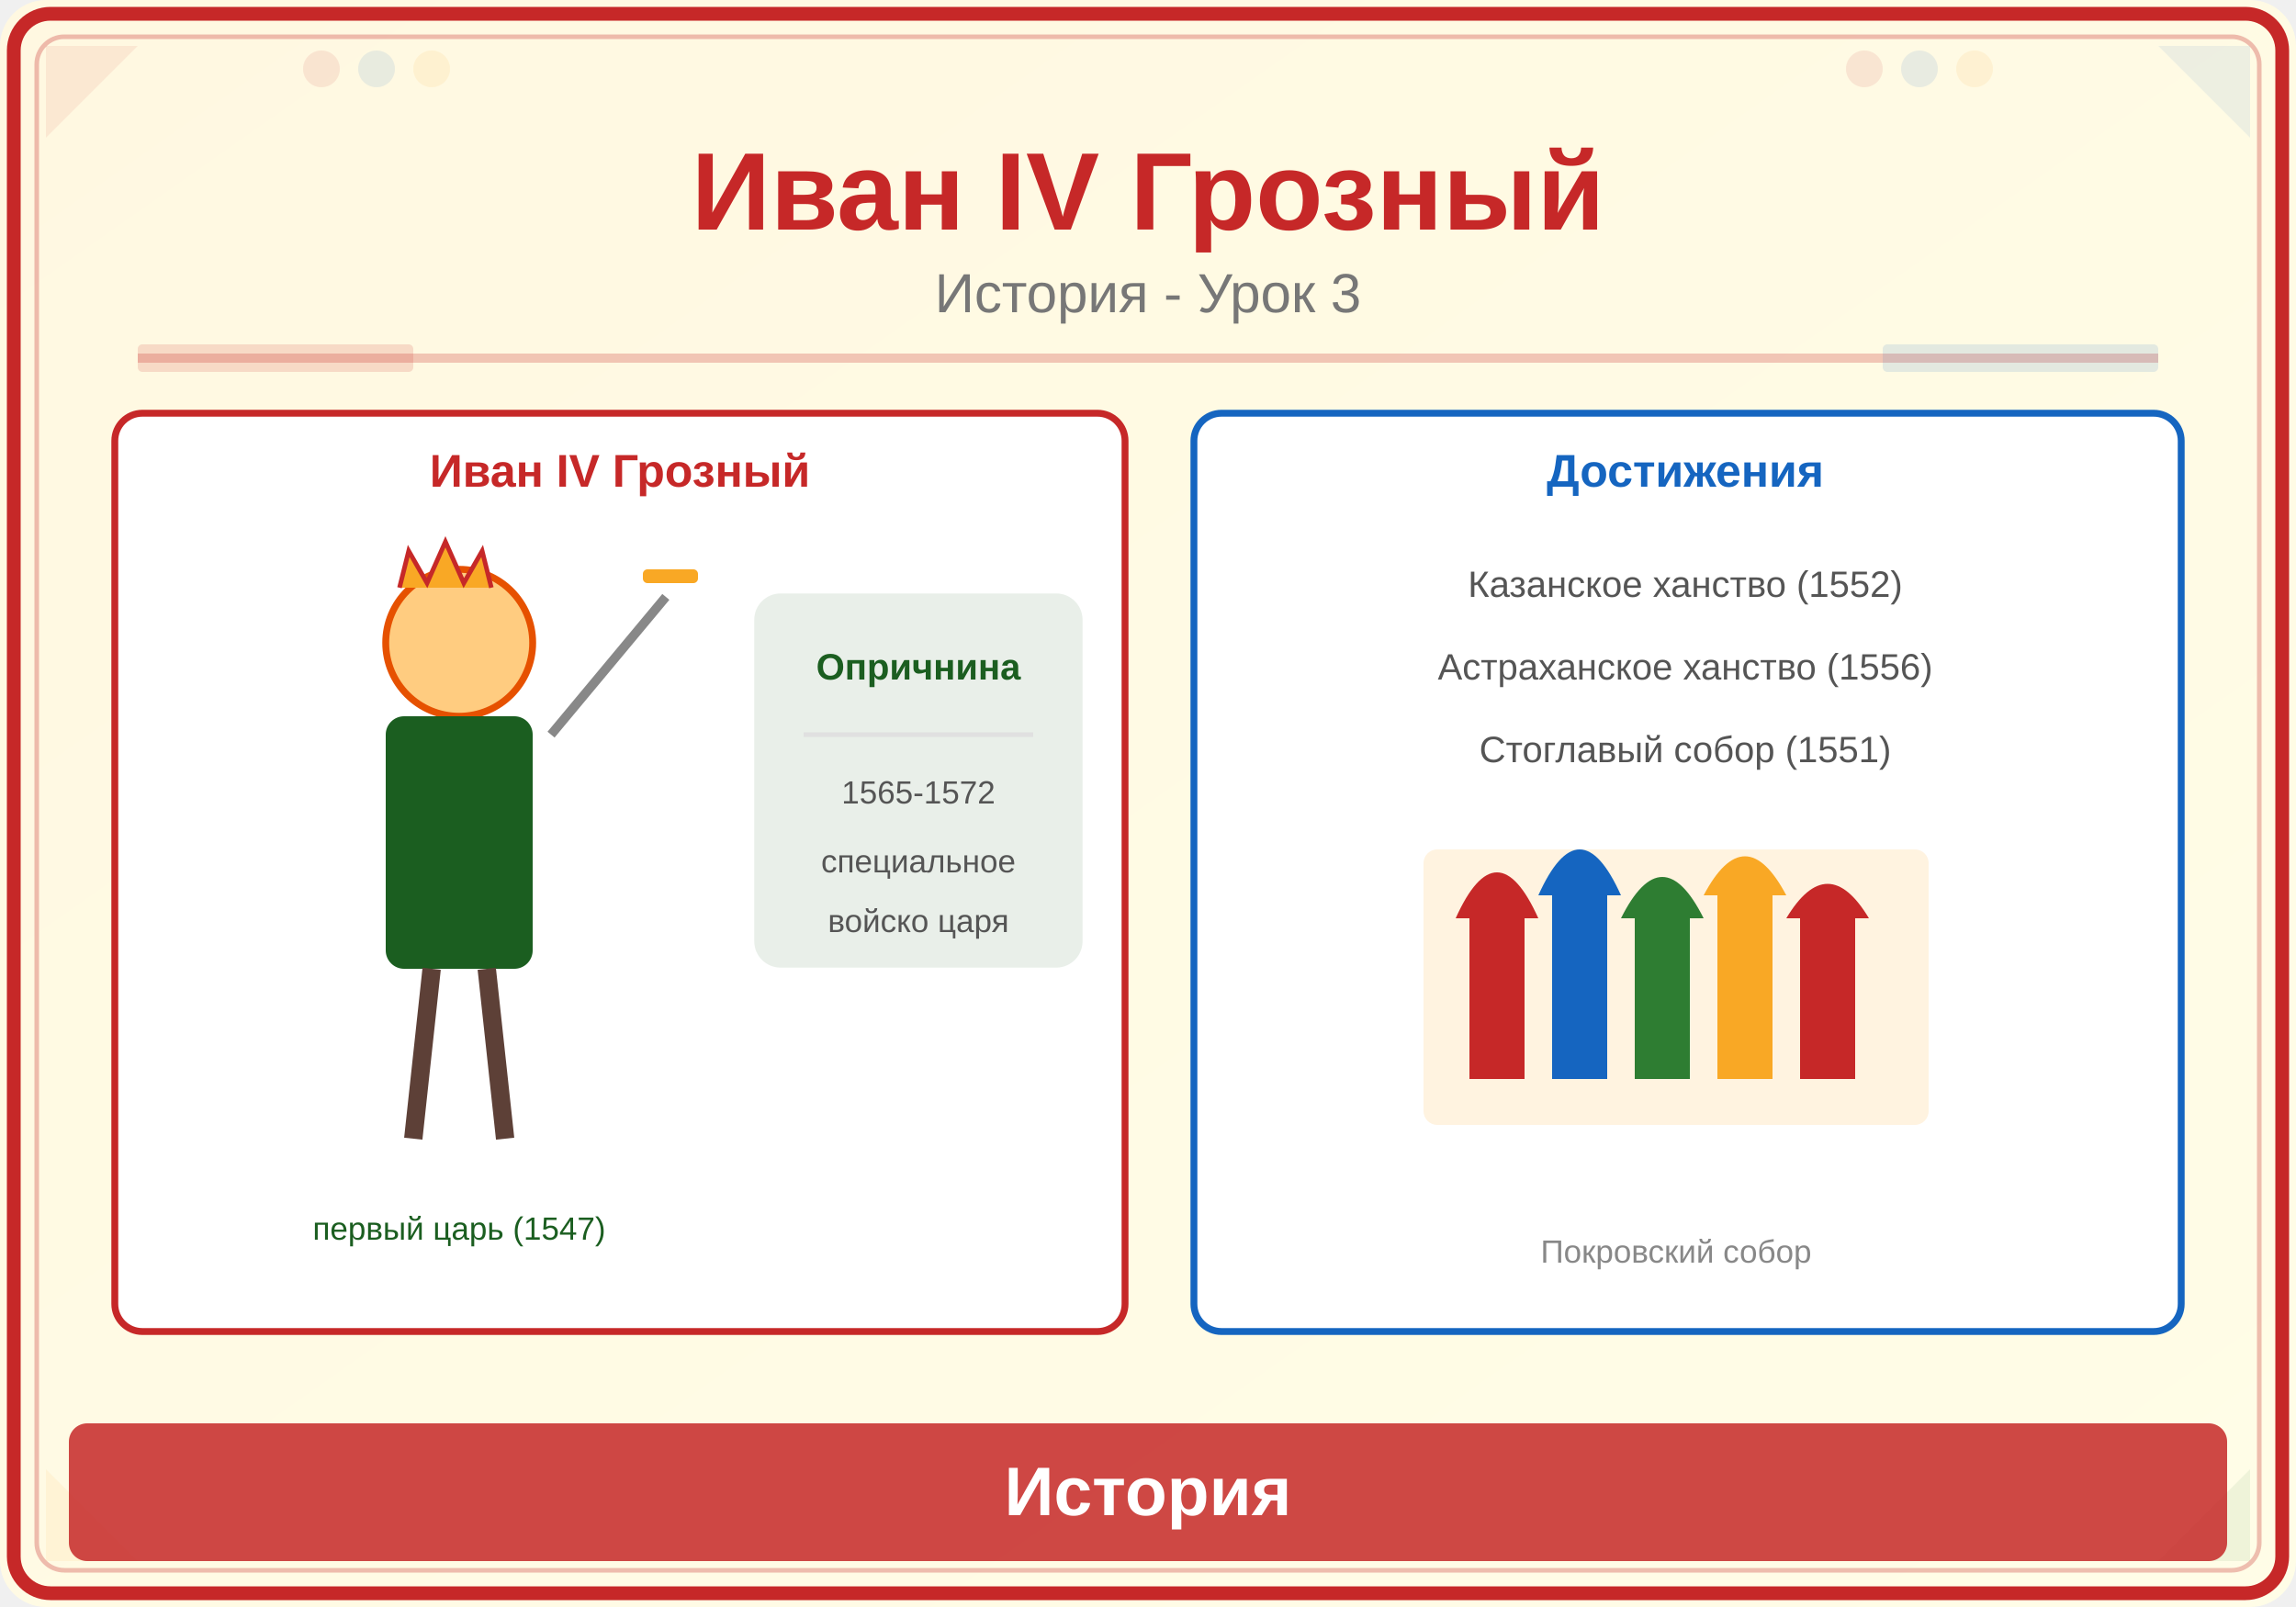
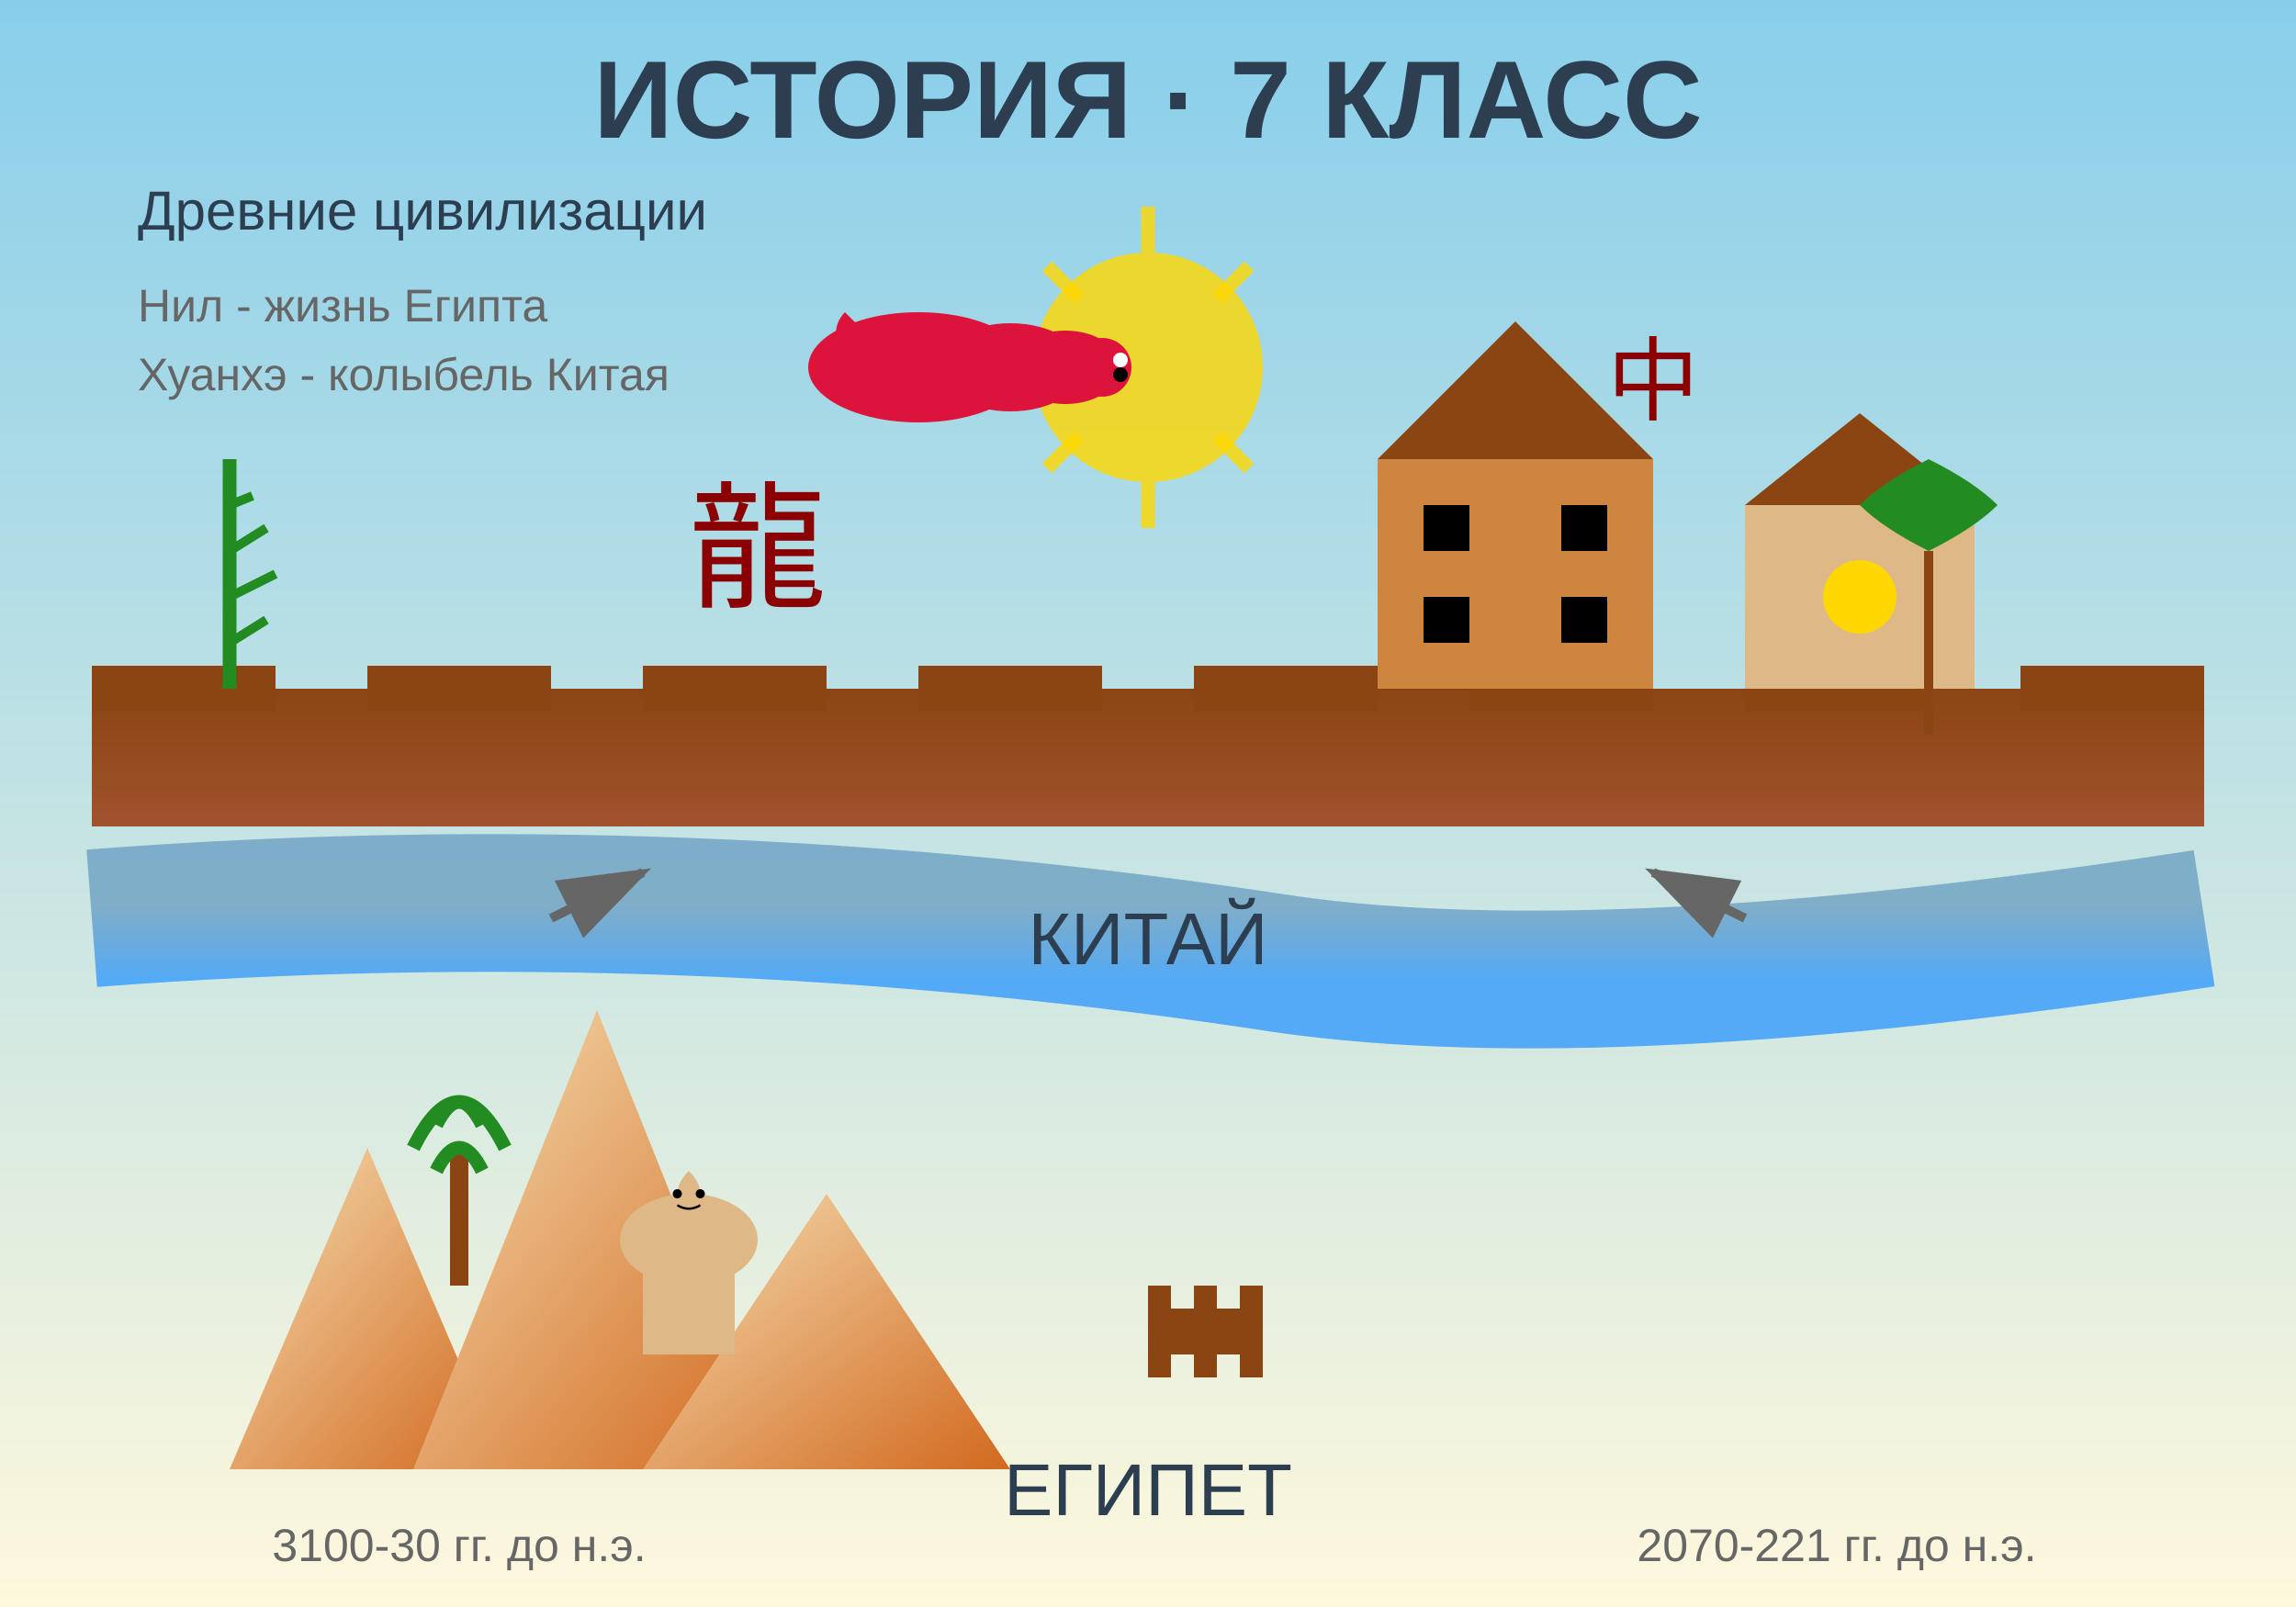
<svg xmlns="http://www.w3.org/2000/svg" viewBox="0 0 500 350">
  <defs>
-     <linearGradient id="bg" x1="0" y1="0" x2="1" y2="1">
-       <stop offset="0%" stop-color="#FFF8E1" />
-       <stop offset="100%" stop-color="#FFFDE7" />
+     <linearGradient id="skyGrad" x1="0%" y1="0%" x2="0%" y2="100%">
+       <stop offset="0%" style="stop-color:#87CEEB;stop-opacity:1" />
+       <stop offset="100%" style="stop-color:#FFF8DC;stop-opacity:1" />
+     </linearGradient>
+     <linearGradient id="pyramidGrad" x1="0%" y1="0%" x2="100%" y2="100%">
+       <stop offset="0%" style="stop-color:#F5DEB3;stop-opacity:1" />
+       <stop offset="100%" style="stop-color:#D2691E;stop-opacity:1" />
+     </linearGradient>
+     <linearGradient id="riverGrad" x1="0%" y1="0%" x2="0%" y2="100%">
+       <stop offset="0%" style="stop-color:#4682B4;stop-opacity:0.8" />
+       <stop offset="100%" style="stop-color:#1E90FF;stop-opacity:1" />
+     </linearGradient>
+     <linearGradient id="wallGrad" x1="0%" y1="0%" x2="0%" y2="100%">
+       <stop offset="0%" style="stop-color:#8B4513;stop-opacity:1" />
+       <stop offset="100%" style="stop-color:#A0522D;stop-opacity:1" />
    </linearGradient>
  </defs>
-   <rect width="500" height="350" fill="url(#bg)" rx="10" />
-   <rect x="3" y="3" width="494" height="344" rx="8" fill="none" stroke="#C62828" stroke-width="3" />
-   <rect x="8" y="8" width="484" height="334" rx="6" fill="none" stroke="#C62828" stroke-width="1" opacity="0.3" />
-   <polygon points="10,10 30,10 10,30" fill="#C62828" opacity="0.08" />
-   <polygon points="490,10 470,10 490,30" fill="#1565C0" opacity="0.08" />
-   <polygon points="10,340 30,340 10,320" fill="#F9A825" opacity="0.08" />
-   <polygon points="490,340 470,340 490,320" fill="#2E7D32" opacity="0.08" />
-   <circle cx="70" cy="15" r="4" fill="#C62828" opacity="0.1" />
-   <circle cx="82" cy="15" r="4" fill="#1565C0" opacity="0.1" />
-   <circle cx="94" cy="15" r="4" fill="#F9A825" opacity="0.1" />
-   <circle cx="406" cy="15" r="4" fill="#C62828" opacity="0.1" />
-   <circle cx="418" cy="15" r="4" fill="#1565C0" opacity="0.1" />
-   <circle cx="430" cy="15" r="4" fill="#F9A825" opacity="0.1" />
-   <text x="250" y="50" font-family="Arial,sans-serif" font-size="24" font-weight="bold" fill="#C62828" text-anchor="middle">Иван IV Грозный</text>
-   <text x="250" y="68" font-family="Arial,sans-serif" font-size="12" fill="#777" text-anchor="middle">История - Урок 3</text>
-   <line x1="30" y1="78" x2="470" y2="78" stroke="#C62828" stroke-width="2" opacity="0.25" />
-   <rect x="30" y="75" width="60" height="6" fill="#C62828" opacity="0.15" rx="1" />
-   <rect x="410" y="75" width="60" height="6" fill="#1565C0" opacity="0.12" rx="1" />
-   <rect x="25" y="90" width="220" height="200" rx="6" fill="white" stroke="#C62828" stroke-width="1.5" />
-   <text x="135" y="106" font-family="Arial,sans-serif" font-size="10" fill="#C62828" font-weight="bold" text-anchor="middle">Иван IV Грозный</text>
-   <circle cx="100" cy="140" r="16" fill="#FFCC80" stroke="#E65100" stroke-width="1.5" />
-   <path d="M87,128 L89,120 L93,127 L97,118 L101,127 L105,120 L107,128" fill="#F9A825" stroke="#C62828" stroke-width="1" />
-   <rect x="84" y="156" width="32" height="55" rx="4" fill="#1B5E20" />
-   <line x1="94" y1="211" x2="90" y2="248" stroke="#5D4037" stroke-width="4" />
-   <line x1="106" y1="211" x2="110" y2="248" stroke="#5D4037" stroke-width="4" />
-   <line x1="120" y1="160" x2="145" y2="130" stroke="#888" stroke-width="2" />
-   <rect x="140" y="124" width="12" height="3" rx="1" fill="#F9A825" />
-   <text x="100" y="270" font-family="Arial,sans-serif" font-size="7" fill="#1B5E20" text-anchor="middle">первый царь (1547)</text>
-   <rect x="165" y="130" width="70" height="80" rx="5" fill="#1B5E20" opacity="0.1" stroke="#1B5E20" stroke-width="1.5" />
-   <text x="200" y="148" font-family="Arial,sans-serif" font-size="8" fill="#1B5E20" text-anchor="middle" font-weight="bold">Опричнина</text>
-   <line x1="175" y1="160" x2="225" y2="160" stroke="#E0E0E0" stroke-width="1" />
-   <text x="200" y="175" font-family="Arial,sans-serif" font-size="7" fill="#555" text-anchor="middle">1565-1572</text>
-   <text x="200" y="190" font-family="Arial,sans-serif" font-size="7" fill="#555" text-anchor="middle">специальное</text>
-   <text x="200" y="203" font-family="Arial,sans-serif" font-size="7" fill="#555" text-anchor="middle">войско царя</text>
-   <rect x="260" y="90" width="215" height="200" rx="6" fill="white" stroke="#1565C0" stroke-width="1.5" />
-   <text x="367" y="106" font-family="Arial,sans-serif" font-size="10" fill="#1565C0" font-weight="bold" text-anchor="middle">Достижения</text>
-   <text x="367" y="130" font-family="Arial,sans-serif" font-size="8" fill="#555" text-anchor="middle">Казанское ханство (1552)</text>
-   <text x="367" y="148" font-family="Arial,sans-serif" font-size="8" fill="#555" text-anchor="middle">Астраханское ханство (1556)</text>
-   <text x="367" y="166" font-family="Arial,sans-serif" font-size="8" fill="#555" text-anchor="middle">Стоглавый собор (1551)</text>
-   <rect x="310" y="185" width="110" height="60" rx="3" fill="#FFF3E0" />
-   <rect x="320" y="200" width="12" height="35" fill="#C62828" />
-   <path d="M317,200 Q326,180 335,200 Z" fill="#C62828" />
-   <rect x="338" y="195" width="12" height="40" fill="#1565C0" />
-   <path d="M335,195 Q344,175 353,195 Z" fill="#1565C0" />
-   <rect x="356" y="200" width="12" height="35" fill="#2E7D32" />
-   <path d="M353,200 Q362,182 371,200 Z" fill="#2E7D32" />
-   <rect x="374" y="195" width="12" height="40" fill="#F9A825" />
-   <path d="M371,195 Q380,178 389,195 Z" fill="#F9A825" />
-   <rect x="392" y="200" width="12" height="35" fill="#C62828" />
-   <path d="M389,200 Q398,185 407,200 Z" fill="#C62828" />
-   <text x="365" y="275" font-family="Arial,sans-serif" font-size="7" fill="#888" text-anchor="middle">Покровский собор</text>
-   <rect x="15" y="310" width="470" height="30" rx="4" fill="#C62828" opacity="0.85" />
-   <text x="250" y="330" font-family="Arial,sans-serif" font-size="15" text-anchor="middle" fill="white" font-weight="bold">История</text>
+   <rect width="500" height="350" fill="url(#skyGrad)" />
+   <text x="250" y="30" font-family="Arial, sans-serif" font-size="24" font-weight="bold" text-anchor="middle" fill="#2C3E50">ИСТОРИЯ · 7 КЛАСС</text>
+   <g id="egypt">
+     <polygon points="80,250 50,320 110,320" fill="url(#pyramidGrad)" />
+     <polygon points="130,220 90,320 170,320" fill="url(#pyramidGrad)" />
+     <polygon points="180,260 140,320 220,320" fill="url(#pyramidGrad)" />
+     <circle cx="250" cy="80" r="25" fill="#FFD700" opacity="0.8" />
+     <path d="M250,55 L250,45 M250,115 L250,105 M225,80 L215,80 M285,80 M235,65 L228,58 M272,102 L265,95 M235,95 L228,102 M272,58 L265,65" stroke="#FFD700" stroke-width="3" opacity="0.8" />
+     <path d="M20,200 Q150,190 280,210 Q350,220 480,200" stroke="url(#riverGrad)" stroke-width="30" fill="none" opacity="0.7" />
+     <line x1="100" y1="280" x2="100" y2="250" stroke="#8B4513" stroke-width="4" />
+     <path d="M90,250 Q100,230 110,250 M95,245 Q100,235 105,245 M95,255 Q100,245 105,255" stroke="#228B22" stroke-width="3" fill="none" />
+     <g transform="translate(250,280)">
+       <rect x="0" y="0" width="5" height="20" fill="#8B4513" />
+       <rect x="10" y="0" width="5" height="20" fill="#8B4513" />
+       <rect x="20" y="0" width="5" height="20" fill="#8B4513" />
+       <rect x="5" y="5" width="5" height="10" fill="#8B4513" />
+       <rect x="15" y="5" width="5" height="10" fill="#8B4513" />
+     </g>
+     <text x="250" y="330" font-family="Arial, sans-serif" font-size="16" text-anchor="middle" fill="#2C3E50">ЕГИПЕТ</text>
+   </g>
+   <g id="china">
+     <rect x="20" y="150" width="460" height="30" fill="url(#wallGrad)" />
+     <rect x="20" y="145" width="40" height="10" fill="#8B4513" />
+     <rect x="80" y="145" width="40" height="10" fill="#8B4513" />
+     <rect x="140" y="145" width="40" height="10" fill="#8B4513" />
+     <rect x="200" y="145" width="40" height="10" fill="#8B4513" />
+     <rect x="260" y="145" width="40" height="10" fill="#8B4513" />
+     <rect x="320" y="145" width="40" height="10" fill="#8B4513" />
+     <rect x="380" y="145" width="40" height="10" fill="#8B4513" />
+     <rect x="440" y="145" width="40" height="10" fill="#8B4513" />
+     <rect x="300" y="100" width="60" height="50" fill="#CD853F" />
+     <polygon points="300,100 330,70 360,100" fill="#8B4513" />
+     <rect x="310" y="110" width="10" height="10" fill="#000" />
+     <rect x="340" y="110" width="10" height="10" fill="#000" />
+     <rect x="310" y="130" width="10" height="10" fill="#000" />
+     <rect x="340" y="130" width="10" height="10" fill="#000" />
+     <rect x="380" y="110" width="50" height="40" fill="#DEB887" />
+     <polygon points="380,110 405,90 430,110" fill="#8B4513" />
+     <circle cx="405" cy="130" r="8" fill="#FFD700" />
+     <g transform="translate(50,100)">
+       <line x1="0" y1="50" x2="0" y2="0" stroke="#228B22" stroke-width="3" />
+       <line x1="0" y1="40" x2="8" y2="35" stroke="#228B22" stroke-width="2" />
+       <line x1="0" y1="30" x2="10" y2="25" stroke="#228B22" stroke-width="2" />
+       <line x1="0" y1="20" x2="8" y2="15" stroke="#228B22" stroke-width="2" />
+       <line x1="0" y1="10" x2="5" y2="8" stroke="#228B22" stroke-width="2" />
+     </g>
+     <g transform="translate(200,80) scale(0.8)">
+       <ellipse cx="0" cy="0" rx="30" ry="15" fill="#DC143C" />
+       <ellipse cx="25" cy="0" rx="20" ry="12" fill="#DC143C" />
+       <ellipse cx="40" cy="0" rx="15" ry="10" fill="#DC143C" />
+       <circle cx="50" cy="0" r="8" fill="#DC143C" />
+       <circle cx="55" cy="-2" r="2" fill="#FFF" />
+       <circle cx="55" cy="2" r="2" fill="#000" />
+       <path d="M-20,0 Q-25,-10 -20,-15 Q-15,-10 -10,-5" fill="#DC143C" />
+       <path d="M-10,0 Q-5,-8 0,-10 Q5,-8 10,0" fill="#DC143C" />
+       <path d="M10,0 Q15,-5 20,-8 Q25,-5 30,0" fill="#DC143C" />
+     </g>
+     <text x="150" y="130" font-family="serif" font-size="30" fill="#8B0000">龍</text>
+     <text x="350" y="90" font-family="serif" font-size="20" fill="#8B0000">中</text>
+     <text x="250" y="210" font-family="Arial, sans-serif" font-size="16" text-anchor="middle" fill="#2C3E50">КИТАЙ</text>
+   </g>
+   <g transform="translate(140,250) scale(0.5)">
+     <ellipse cx="20" cy="40" rx="30" ry="20" fill="#DEB887" />
+     <rect x="0" y="40" width="40" height="50" fill="#DEB887" />
+     <rect x="10" y="30" width="20" height="15" fill="#DEB887" />
+     <path d="M20,30 Q10,20 20,10 Q30,20 20,30" fill="#DEB887" />
+     <circle cx="15" cy="20" r="2" fill="#000" />
+     <circle cx="25" cy="20" r="2" fill="#000" />
+     <path d="M15,25 Q20,28 25,25" stroke="#000" stroke-width="1" fill="none" />
+   </g>
+   <g transform="translate(420,120)">
+     <line x1="0" y1="40" x2="0" y2="0" stroke="#8B4513" stroke-width="2" />
+     <path d="M0,0 Q-10,-5 -15,-10 Q-10,-15 0,-20 Q10,-15 15,-10 Q10,-5 0,0" fill="#228B22" />
+   </g>
+   <text x="30" y="50" font-family="Arial, sans-serif" font-size="12" fill="#2C3E50">Древние цивилизации</text>
+   <text x="30" y="70" font-family="Arial, sans-serif" font-size="10" fill="#666">Нил - жизнь Египта</text>
+   <text x="30" y="85" font-family="Arial, sans-serif" font-size="10" fill="#666">Хуанхэ - колыбель Китая</text>
+   <path d="M120,200 L140,190" stroke="#666" stroke-width="2" marker-end="url(#arrowhead)" />
+   <path d="M380,200 L360,190" stroke="#666" stroke-width="2" marker-end="url(#arrowhead)" />
+   <defs>
+     <marker id="arrowhead" markerWidth="10" markerHeight="7" refX="9" refY="3.5" orient="auto">
+       <polygon points="0 0, 10 3.5, 0 7" fill="#666" />
+     </marker>
+   </defs>
+   <text x="100" y="340" font-family="Arial, sans-serif" font-size="10" text-anchor="middle" fill="#666">3100-30 гг. до н.э.</text>
+   <text x="400" y="340" font-family="Arial, sans-serif" font-size="10" text-anchor="middle" fill="#666">2070-221 гг. до н.э.</text>
</svg>
